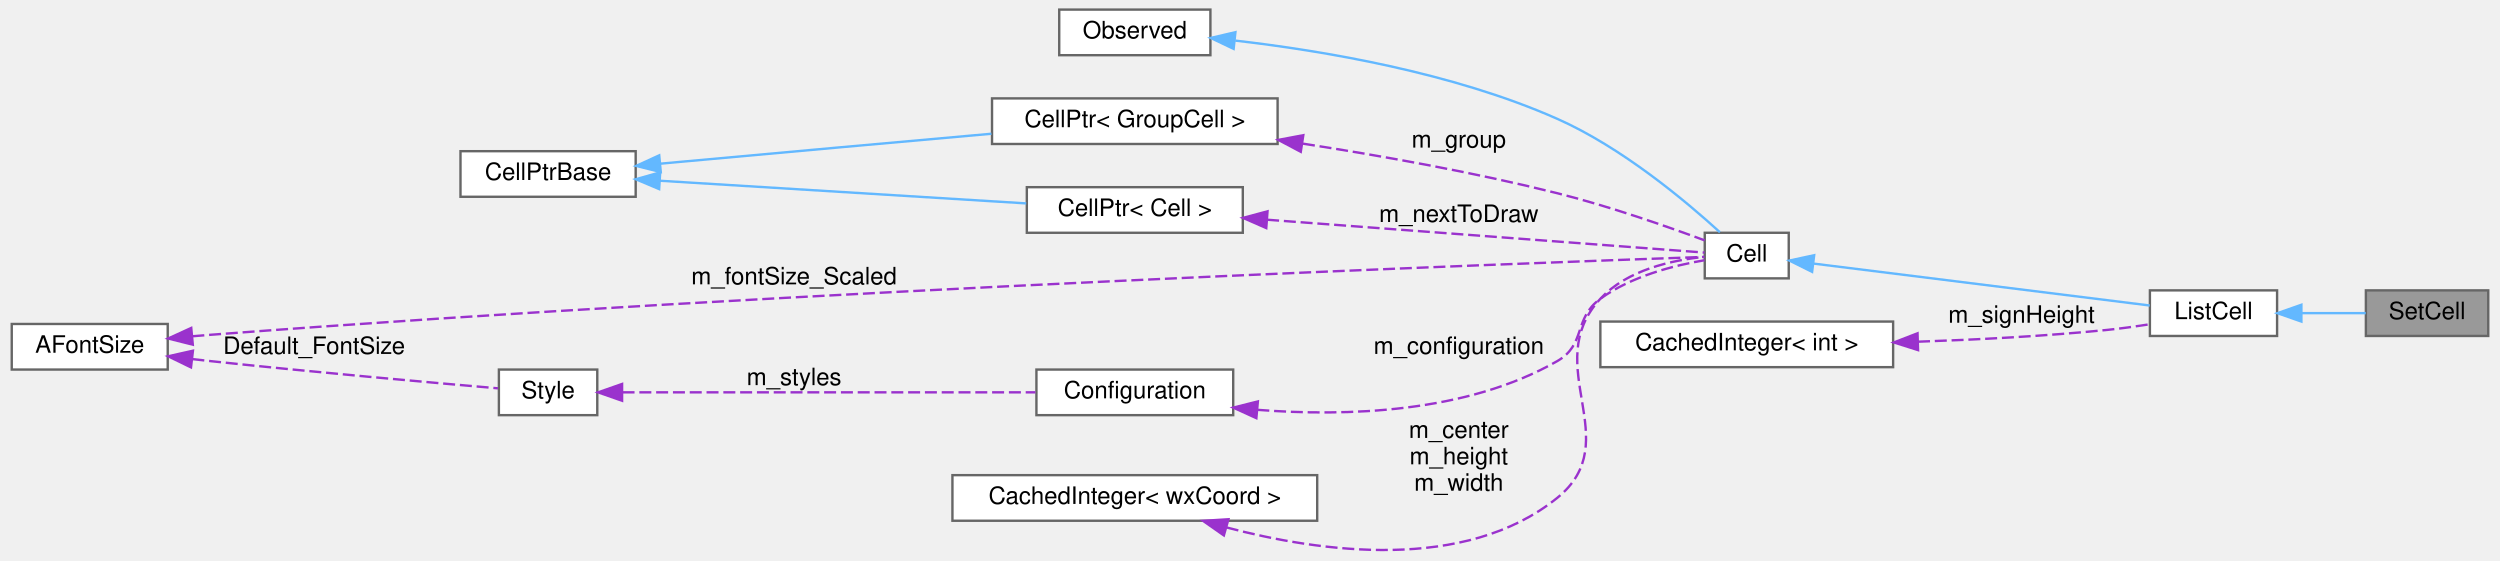
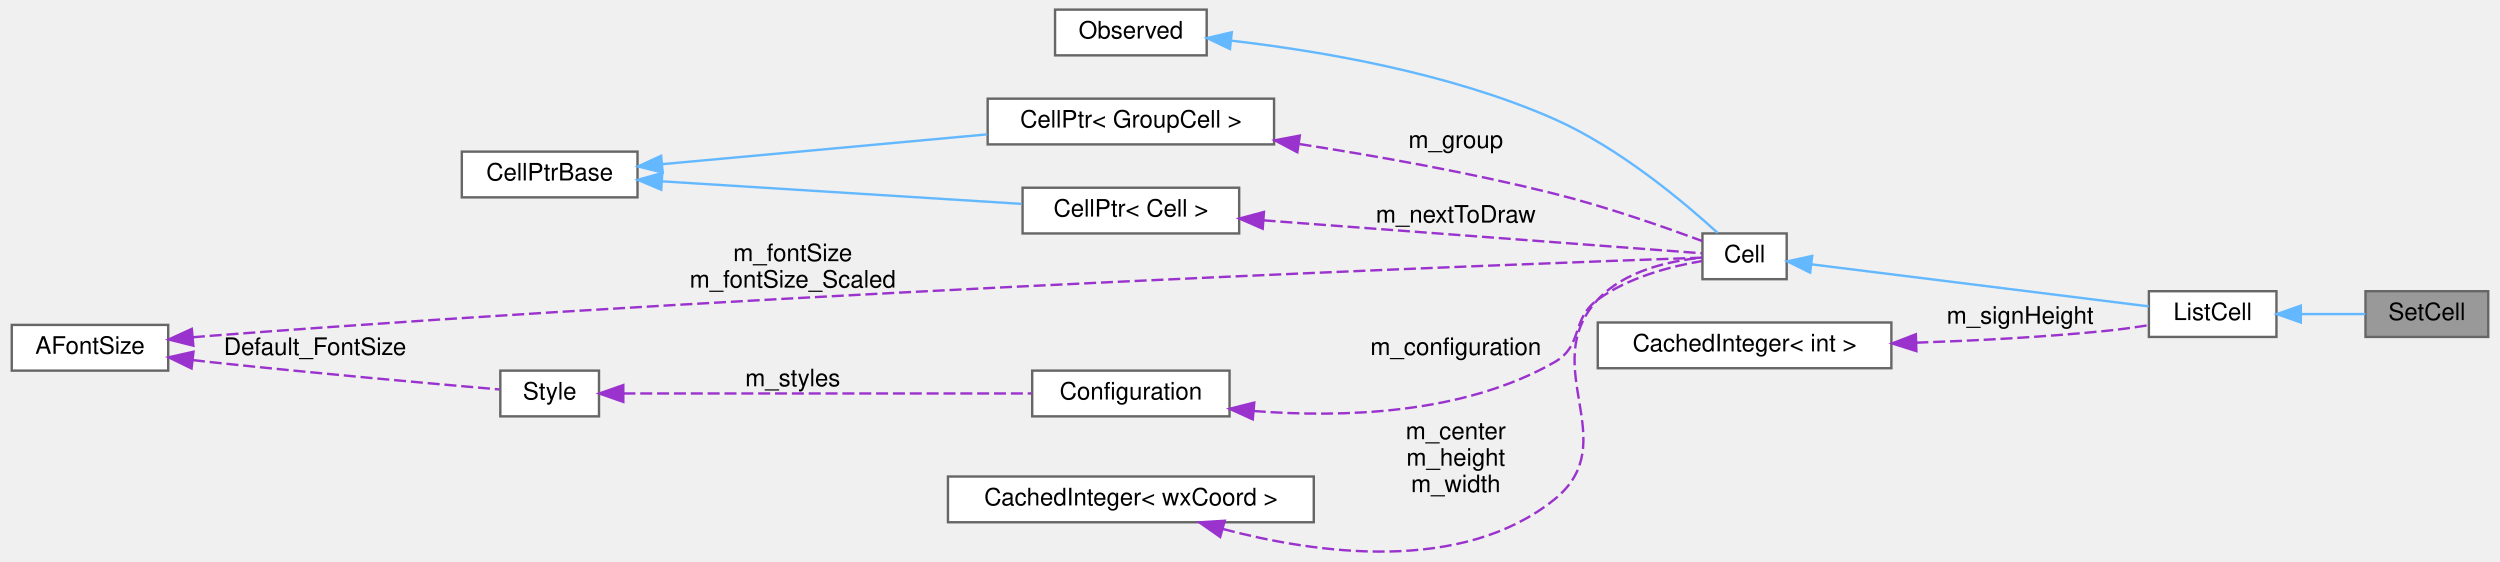
- <svg xmlns="http://www.w3.org/2000/svg" xmlns:xlink="http://www.w3.org/1999/xlink" width="1040pt" height="233pt" viewBox="0.00 0.00 1040.00 233.40">
+ <svg xmlns="http://www.w3.org/2000/svg" xmlns:xlink="http://www.w3.org/1999/xlink" width="1037pt" height="233pt" viewBox="0.00 0.00 1037.00 233.40">
  <g id="graph0" class="graph" transform="scale(1 1) rotate(0) translate(4 229.4)">
    <g id="node1" class="node">
      <g id="a_node1">
        <a xlink:title="The class that represents parenthesis that are wrapped around text.">
-           <polygon fill="#999999" stroke="#666666" points="1032,-108.4 981,-108.4 981,-89.4 1032,-89.4 1032,-108.4" />
-           <text text-anchor="middle" x="1006.5" y="-96.4" font-family="Helvetica,sans-Serif" font-size="10.00">SetCell</text>
+           <polygon fill="#999999" stroke="#666666" points="1029,-108.4 978,-108.4 978,-89.4 1029,-89.4 1029,-108.4" />
+           <text text-anchor="middle" x="1003.5" y="-96.4" font-family="Helvetica,sans-Serif" font-size="10.00">SetCell</text>
        </a>
      </g>
    </g>
    <g id="node2" class="node">
      <g id="a_node2">
        <a xlink:href="classListCell.html" target="_top" xlink:title="The class that represents parenthesis that are wrapped around text.">
-           <polygon fill="white" stroke="#666666" points="944,-108.4 891,-108.4 891,-89.4 944,-89.4 944,-108.4" />
-           <text text-anchor="middle" x="917.5" y="-96.4" font-family="Helvetica,sans-Serif" font-size="10.00">ListCell</text>
+           <polygon fill="white" stroke="#666666" points="941,-108.4 888,-108.4 888,-89.4 941,-89.4 941,-108.4" />
+           <text text-anchor="middle" x="914.5" y="-96.4" font-family="Helvetica,sans-Serif" font-size="10.00">ListCell</text>
        </a>
      </g>
    </g>
    <g id="edge1" class="edge">
-       <path fill="none" stroke="#63b8ff" d="M954.34,-98.9C963.29,-98.9 972.68,-98.9 980.95,-98.9" />
-       <polygon fill="#63b8ff" stroke="#63b8ff" points="954.13,-95.4 944.13,-98.9 954.13,-102.4 954.13,-95.4" />
+       <path fill="none" stroke="#63b8ff" d="M951.34,-98.9C960.29,-98.9 969.68,-98.9 977.95,-98.9" />
+       <polygon fill="#63b8ff" stroke="#63b8ff" points="951.13,-95.4 941.13,-98.9 951.13,-102.4 951.13,-95.4" />
    </g>
    <g id="node3" class="node">
      <g id="a_node3">
        <a xlink:href="classCell.html" target="_top" xlink:title="The base class all cell types the worksheet can consist of are derived from.">
-           <polygon fill="white" stroke="#666666" points="740.5,-132.4 705.5,-132.4 705.5,-113.4 740.5,-113.4 740.5,-132.4" />
-           <text text-anchor="middle" x="723" y="-120.4" font-family="Helvetica,sans-Serif" font-size="10.00">Cell</text>
+           <polygon fill="white" stroke="#666666" points="737.5,-132.4 702.5,-132.4 702.5,-113.4 737.5,-113.4 737.5,-132.4" />
+           <text text-anchor="middle" x="720" y="-120.4" font-family="Helvetica,sans-Serif" font-size="10.00">Cell</text>
        </a>
      </g>
    </g>
    <g id="edge2" class="edge">
-       <path fill="none" stroke="#63b8ff" d="M750.82,-119.56C787.93,-114.93 854.49,-106.64 890.93,-102.09" />
-       <polygon fill="#63b8ff" stroke="#63b8ff" points="750.24,-116.11 740.75,-120.82 751.1,-123.05 750.24,-116.11" />
+       <path fill="none" stroke="#63b8ff" d="M747.82,-119.56C784.93,-114.93 851.49,-106.64 887.93,-102.09" />
+       <polygon fill="#63b8ff" stroke="#63b8ff" points="747.24,-116.11 737.75,-120.82 748.1,-123.05 747.24,-116.11" />
    </g>
    <g id="node4" class="node">
      <g id="a_node4">
        <a xlink:href="classObserved.html" target="_top" xlink:title="Objects deriving from this class can be observed by the CellPtr.">
-           <polygon fill="white" stroke="#666666" points="499.5,-225.4 436.5,-225.4 436.5,-206.4 499.5,-206.4 499.5,-225.4" />
-           <text text-anchor="middle" x="468" y="-213.4" font-family="Helvetica,sans-Serif" font-size="10.00">Observed</text>
+           <polygon fill="white" stroke="#666666" points="496.5,-225.4 433.5,-225.4 433.5,-206.4 496.5,-206.4 496.5,-225.4" />
+           <text text-anchor="middle" x="465" y="-213.4" font-family="Helvetica,sans-Serif" font-size="10.00">Observed</text>
        </a>
      </g>
    </g>
    <g id="edge3" class="edge">
-       <path fill="none" stroke="#63b8ff" d="M509.86,-212.48C546.32,-208.27 600.51,-199.17 644,-179.9 670.99,-167.95 697.74,-145.49 711.82,-132.62" />
-       <polygon fill="#63b8ff" stroke="#63b8ff" points="509.18,-209.03 499.61,-213.58 509.93,-215.99 509.18,-209.03" />
+       <path fill="none" stroke="#63b8ff" d="M506.86,-212.48C543.32,-208.27 597.51,-199.17 641,-179.9 667.99,-167.95 694.74,-145.49 708.82,-132.62" />
+       <polygon fill="#63b8ff" stroke="#63b8ff" points="506.18,-209.03 496.61,-213.58 506.93,-215.99 506.18,-209.03" />
    </g>
    <g id="node5" class="node">
      <g id="a_node5">
        <a xlink:href="classCellPtr.html" target="_top" xlink:title=" ">
-           <polygon fill="white" stroke="#666666" points="527.5,-188.4 408.5,-188.4 408.5,-169.4 527.5,-169.4 527.5,-188.4" />
-           <text text-anchor="middle" x="468" y="-176.4" font-family="Helvetica,sans-Serif" font-size="10.00">CellPtr&lt; GroupCell &gt;</text>
+           <polygon fill="white" stroke="#666666" points="524.5,-188.4 405.5,-188.4 405.5,-169.4 524.5,-169.4 524.5,-188.4" />
+           <text text-anchor="middle" x="465" y="-176.4" font-family="Helvetica,sans-Serif" font-size="10.00">CellPtr&lt; GroupCell &gt;</text>
        </a>
      </g>
    </g>
    <g id="edge4" class="edge">
-       <path fill="none" stroke="#9a32cd" stroke-dasharray="5,2" d="M538.07,-169.54C570.47,-164.52 609.47,-157.57 644,-148.9 665.6,-143.49 689.84,-135.02 705.48,-129.23" />
-       <polygon fill="#9a32cd" stroke="#9a32cd" points="537.16,-166.14 527.8,-171.1 538.21,-173.06 537.16,-166.14" />
-       <text text-anchor="middle" x="603" y="-167.9" font-family="Helvetica,sans-Serif" font-size="10.00"> m_group</text>
+       <path fill="none" stroke="#9a32cd" stroke-dasharray="5,2" d="M535.07,-169.54C567.47,-164.52 606.47,-157.57 641,-148.9 662.6,-143.49 686.84,-135.02 702.48,-129.23" />
+       <polygon fill="#9a32cd" stroke="#9a32cd" points="534.16,-166.14 524.8,-171.1 535.21,-173.06 534.16,-166.14" />
+       <text text-anchor="middle" x="600" y="-167.9" font-family="Helvetica,sans-Serif" font-size="10.00"> m_group</text>
    </g>
    <g id="node6" class="node">
      <g id="a_node6">
        <a xlink:href="classCellPtrBase.html" target="_top" xlink:title="An implementation detail for the type-specific templated cell pointers.">
          <polygon fill="white" stroke="#666666" points="260,-166.4 187,-166.4 187,-147.4 260,-147.4 260,-166.4" />
          <text text-anchor="middle" x="223.5" y="-154.4" font-family="Helvetica,sans-Serif" font-size="10.00">CellPtrBase</text>
        </a>
      </g>
    </g>
    <g id="edge5" class="edge">
-       <path fill="none" stroke="#63b8ff" d="M270.28,-161.19C272.89,-161.44 275.48,-161.67 278,-161.9 321.63,-165.91 370.94,-170.34 408.25,-173.67" />
-       <polygon fill="#63b8ff" stroke="#63b8ff" points="270.46,-157.7 260.18,-160.26 269.82,-164.67 270.46,-157.7" />
+       <path fill="none" stroke="#63b8ff" d="M270.28,-161.19C272.89,-161.43 275.48,-161.67 278,-161.9 320.62,-165.84 368.74,-170.24 405.36,-173.58" />
+       <polygon fill="#63b8ff" stroke="#63b8ff" points="270.46,-157.69 260.18,-160.25 269.82,-164.66 270.46,-157.69" />
    </g>
    <g id="node7" class="node">
      <g id="a_node7">
        <a xlink:href="classCellPtr.html" target="_top" xlink:title=" ">
-           <polygon fill="white" stroke="#666666" points="513,-151.4 423,-151.4 423,-132.4 513,-132.4 513,-151.4" />
-           <text text-anchor="middle" x="468" y="-139.4" font-family="Helvetica,sans-Serif" font-size="10.00">CellPtr&lt; Cell &gt;</text>
+           <polygon fill="white" stroke="#666666" points="510,-151.4 420,-151.4 420,-132.4 510,-132.4 510,-151.4" />
+           <text text-anchor="middle" x="465" y="-139.4" font-family="Helvetica,sans-Serif" font-size="10.00">CellPtr&lt; Cell &gt;</text>
        </a>
      </g>
    </g>
    <g id="edge7" class="edge">
-       <path fill="none" stroke="#63b8ff" d="M270.1,-154.08C313.84,-151.38 379.45,-147.32 422.74,-144.64" />
-       <polygon fill="#63b8ff" stroke="#63b8ff" points="269.79,-150.6 260.02,-154.71 270.22,-157.58 269.79,-150.6" />
+       <path fill="none" stroke="#63b8ff" d="M270.28,-154.04C313.26,-151.35 377.13,-147.35 419.64,-144.68" />
+       <polygon fill="#63b8ff" stroke="#63b8ff" points="269.86,-150.56 260.1,-154.68 270.3,-157.54 269.86,-150.56" />
    </g>
    <g id="edge6" class="edge">
-       <path fill="none" stroke="#9a32cd" stroke-dasharray="5,2" d="M523.13,-137.84C580.89,-133.5 668.99,-126.89 705.38,-124.15" />
-       <polygon fill="#9a32cd" stroke="#9a32cd" points="522.78,-134.36 513.07,-138.6 523.3,-141.34 522.78,-134.36" />
-       <text text-anchor="middle" x="603" y="-136.9" font-family="Helvetica,sans-Serif" font-size="10.00"> m_nextToDraw</text>
+       <path fill="none" stroke="#9a32cd" stroke-dasharray="5,2" d="M520.13,-137.84C577.89,-133.5 665.99,-126.89 702.38,-124.15" />
+       <polygon fill="#9a32cd" stroke="#9a32cd" points="519.78,-134.36 510.07,-138.6 520.3,-141.34 519.78,-134.36" />
+       <text text-anchor="middle" x="600" y="-136.9" font-family="Helvetica,sans-Serif" font-size="10.00"> m_nextToDraw</text>
    </g>
    <g id="node8" class="node">
      <g id="a_node8">
        <a xlink:href="classConfiguration.html" target="_top" xlink:title="The configuration storage for the current worksheet.">
-           <polygon fill="white" stroke="#666666" points="509,-75.4 427,-75.4 427,-56.4 509,-56.4 509,-75.4" />
-           <text text-anchor="middle" x="468" y="-63.4" font-family="Helvetica,sans-Serif" font-size="10.00">Configuration</text>
+           <polygon fill="white" stroke="#666666" points="506,-75.4 424,-75.4 424,-56.4 506,-56.4 506,-75.4" />
+           <text text-anchor="middle" x="465" y="-63.4" font-family="Helvetica,sans-Serif" font-size="10.00">Configuration</text>
        </a>
      </g>
    </g>
    <g id="edge8" class="edge">
-       <path fill="none" stroke="#9a32cd" stroke-dasharray="5,2" d="M519.05,-58.62C555.98,-55.75 606.17,-57.26 644,-78.9 656.2,-85.88 650.63,-96.64 662,-104.9 674.85,-114.24 692.55,-118.78 705.4,-120.96" />
-       <polygon fill="#9a32cd" stroke="#9a32cd" points="518.65,-55.15 509,-59.54 519.28,-62.12 518.65,-55.15" />
-       <text text-anchor="middle" x="603" y="-81.9" font-family="Helvetica,sans-Serif" font-size="10.00"> m_configuration</text>
+       <path fill="none" stroke="#9a32cd" stroke-dasharray="5,2" d="M516.05,-58.62C552.98,-55.75 603.17,-57.26 641,-78.9 653.2,-85.88 647.63,-96.64 659,-104.9 671.85,-114.24 689.55,-118.78 702.4,-120.96" />
+       <polygon fill="#9a32cd" stroke="#9a32cd" points="515.65,-55.15 506,-59.54 516.28,-62.12 515.65,-55.15" />
+       <text text-anchor="middle" x="600" y="-81.9" font-family="Helvetica,sans-Serif" font-size="10.00"> m_configuration</text>
    </g>
    <g id="node9" class="node">
      <g id="a_node9">
        <a xlink:href="classStyle.html" target="_top" xlink:title="Text Style Definition.">
          <polygon fill="white" stroke="#666666" points="244,-75.4 203,-75.4 203,-56.4 244,-56.4 244,-75.4" />
          <text text-anchor="middle" x="223.5" y="-63.4" font-family="Helvetica,sans-Serif" font-size="10.00">Style</text>
        </a>
      </g>
    </g>
    <g id="edge9" class="edge">
-       <path fill="none" stroke="#9a32cd" stroke-dasharray="5,2" d="M254.53,-65.9C297.87,-65.9 378.07,-65.9 426.58,-65.9" />
-       <polygon fill="#9a32cd" stroke="#9a32cd" points="254.34,-62.4 244.34,-65.9 254.34,-69.4 254.34,-62.4" />
-       <text text-anchor="middle" x="326" y="-68.9" font-family="Helvetica,sans-Serif" font-size="10.00"> m_styles</text>
+       <path fill="none" stroke="#9a32cd" stroke-dasharray="5,2" d="M254.13,-65.9C296.79,-65.9 375.67,-65.9 423.63,-65.9" />
+       <polygon fill="#9a32cd" stroke="#9a32cd" points="254.1,-62.4 244.1,-65.9 254.1,-69.4 254.1,-62.4" />
+       <text text-anchor="middle" x="324.5" y="-68.9" font-family="Helvetica,sans-Serif" font-size="10.00"> m_styles</text>
    </g>
    <g id="node10" class="node">
      <g id="a_node10">
        <a xlink:href="classAFontSize.html" target="_top" xlink:title="A Type-Safe Fixed-Point Font Size.">
          <polygon fill="white" stroke="#666666" points="65,-94.4 0,-94.4 0,-75.4 65,-75.4 65,-94.4" />
          <text text-anchor="middle" x="32.5" y="-82.4" font-family="Helvetica,sans-Serif" font-size="10.00">AFontSize</text>
        </a>
      </g>
    </g>
    <g id="edge12" class="edge">
-       <path fill="none" stroke="#9a32cd" stroke-dasharray="5,2" d="M75.26,-89.27C77.88,-89.5 80.48,-89.71 83,-89.9 330,-108.75 631.56,-119.8 705.2,-122.34" />
+       <path fill="none" stroke="#9a32cd" stroke-dasharray="5,2" d="M75.26,-89.27C77.88,-89.5 80.48,-89.71 83,-89.9 328.84,-108.69 628.98,-119.79 702.28,-122.34" />
      <polygon fill="#9a32cd" stroke="#9a32cd" points="75.45,-85.77 65.17,-88.34 74.8,-92.74 75.45,-85.77" />
-       <text text-anchor="middle" x="326" y="-110.9" font-family="Helvetica,sans-Serif" font-size="10.00"> m_fontSize_Scaled</text>
+       <text text-anchor="middle" x="324.5" y="-120.9" font-family="Helvetica,sans-Serif" font-size="10.00"> m_fontSize</text>
+       <text text-anchor="middle" x="324.5" y="-109.9" font-family="Helvetica,sans-Serif" font-size="10.00">m_fontSize_Scaled</text>
    </g>
    <g id="edge10" class="edge">
      <path fill="none" stroke="#9a32cd" stroke-dasharray="5,2" d="M75.27,-79.76C77.88,-79.46 80.48,-79.18 83,-78.9 125.57,-74.34 175.54,-69.91 202.62,-67.58" />
      <polygon fill="#9a32cd" stroke="#9a32cd" points="74.7,-76.3 65.17,-80.93 75.51,-83.25 74.7,-76.3" />
      <text text-anchor="middle" x="126" y="-81.9" font-family="Helvetica,sans-Serif" font-size="10.00"> Default_FontSize</text>
    </g>
    <g id="node11" class="node">
      <g id="a_node11">
        <a xlink:href="classCachedInteger.html" target="_top" xlink:title=" ">
-           <polygon fill="white" stroke="#666666" points="544,-31.4 392,-31.4 392,-12.4 544,-12.4 544,-31.4" />
-           <text text-anchor="middle" x="468" y="-19.4" font-family="Helvetica,sans-Serif" font-size="10.00">CachedInteger&lt; wxCoord &gt;</text>
+           <polygon fill="white" stroke="#666666" points="541,-31.4 389,-31.4 389,-12.4 541,-12.4 541,-31.4" />
+           <text text-anchor="middle" x="465" y="-19.4" font-family="Helvetica,sans-Serif" font-size="10.00">CachedInteger&lt; wxCoord &gt;</text>
        </a>
      </g>
    </g>
    <g id="edge11" class="edge">
-       <path fill="none" stroke="#9a32cd" stroke-dasharray="5,2" d="M506.29,-9.59C545.09,0.69 605.46,9.17 644,-21.9 673.38,-45.6 636.37,-77.2 662,-104.9 673.08,-116.88 691.77,-121 705.36,-122.36" />
-       <polygon fill="#9a32cd" stroke="#9a32cd" points="505.11,-6.28 496.43,-12.36 507.01,-13.02 505.11,-6.28" />
-       <text text-anchor="middle" x="603" y="-46.9" font-family="Helvetica,sans-Serif" font-size="10.00"> m_center</text>
-       <text text-anchor="middle" x="603" y="-35.9" font-family="Helvetica,sans-Serif" font-size="10.00">m_height</text>
-       <text text-anchor="middle" x="603" y="-24.9" font-family="Helvetica,sans-Serif" font-size="10.00">m_width</text>
+       <path fill="none" stroke="#9a32cd" stroke-dasharray="5,2" d="M503.29,-9.59C542.09,0.69 602.46,9.17 641,-21.9 670.38,-45.6 633.37,-77.2 659,-104.9 670.08,-116.88 688.77,-121 702.36,-122.36" />
+       <polygon fill="#9a32cd" stroke="#9a32cd" points="502.11,-6.28 493.43,-12.36 504.01,-13.02 502.11,-6.28" />
+       <text text-anchor="middle" x="600" y="-46.9" font-family="Helvetica,sans-Serif" font-size="10.00"> m_center</text>
+       <text text-anchor="middle" x="600" y="-35.9" font-family="Helvetica,sans-Serif" font-size="10.00">m_height</text>
+       <text text-anchor="middle" x="600" y="-24.9" font-family="Helvetica,sans-Serif" font-size="10.00">m_width</text>
    </g>
    <g id="node12" class="node">
      <g id="a_node12">
        <a xlink:href="classCachedInteger.html" target="_top" xlink:title=" ">
-           <polygon fill="white" stroke="#666666" points="784,-95.4 662,-95.4 662,-76.4 784,-76.4 784,-95.4" />
-           <text text-anchor="middle" x="723" y="-83.4" font-family="Helvetica,sans-Serif" font-size="10.00">CachedInteger&lt; int &gt;</text>
+           <polygon fill="white" stroke="#666666" points="781,-95.4 659,-95.4 659,-76.4 781,-76.4 781,-95.4" />
+           <text text-anchor="middle" x="720" y="-83.4" font-family="Helvetica,sans-Serif" font-size="10.00">CachedInteger&lt; int &gt;</text>
        </a>
      </g>
    </g>
    <g id="edge13" class="edge">
-       <path fill="none" stroke="#9a32cd" stroke-dasharray="5,2" d="M794.37,-87.01C819.26,-87.86 847.42,-89.34 873,-91.9 878.78,-92.48 884.97,-93.34 890.8,-94.25" />
-       <polygon fill="#9a32cd" stroke="#9a32cd" points="794.39,-83.51 784.29,-86.7 794.17,-90.51 794.39,-83.51" />
-       <text text-anchor="middle" x="837.5" y="-94.9" font-family="Helvetica,sans-Serif" font-size="10.00"> m_signHeight</text>
+       <path fill="none" stroke="#9a32cd" stroke-dasharray="5,2" d="M791.37,-87.01C816.26,-87.86 844.42,-89.34 870,-91.9 875.78,-92.48 881.97,-93.34 887.8,-94.25" />
+       <polygon fill="#9a32cd" stroke="#9a32cd" points="791.39,-83.51 781.29,-86.7 791.17,-90.51 791.39,-83.51" />
+       <text text-anchor="middle" x="834.5" y="-94.9" font-family="Helvetica,sans-Serif" font-size="10.00"> m_signHeight</text>
    </g>
  </g>
</svg>
